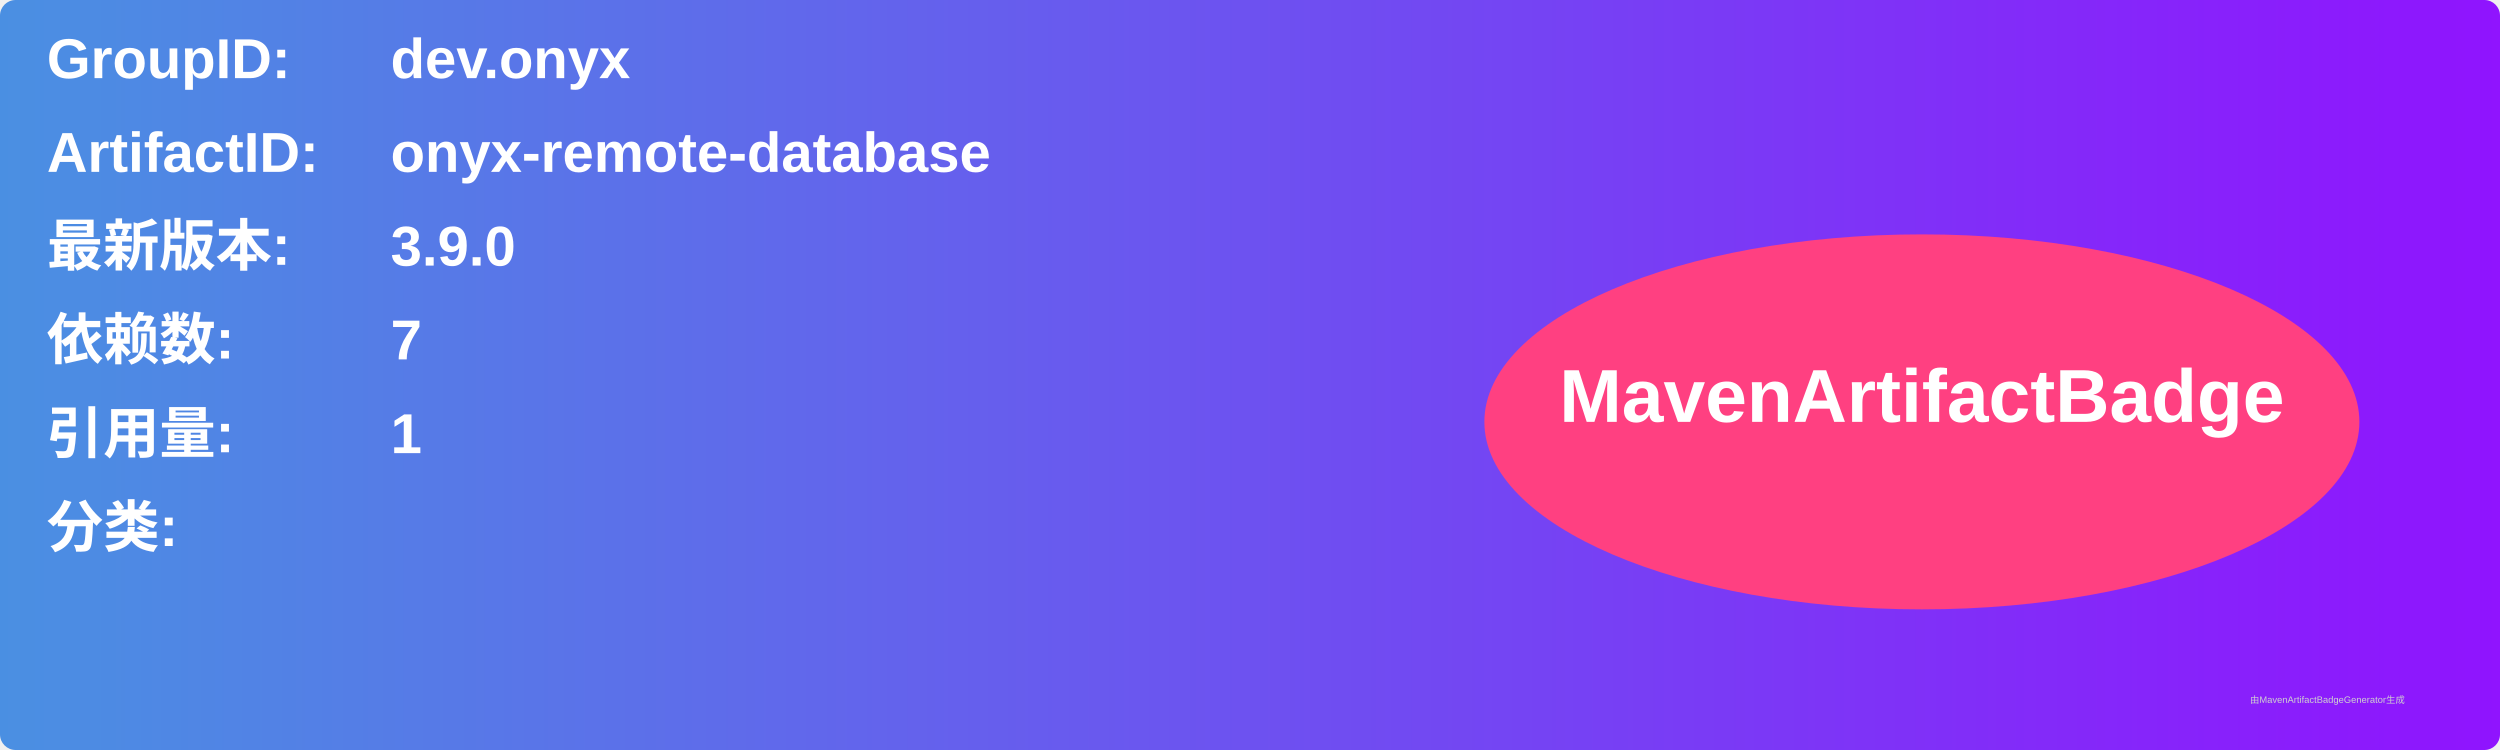
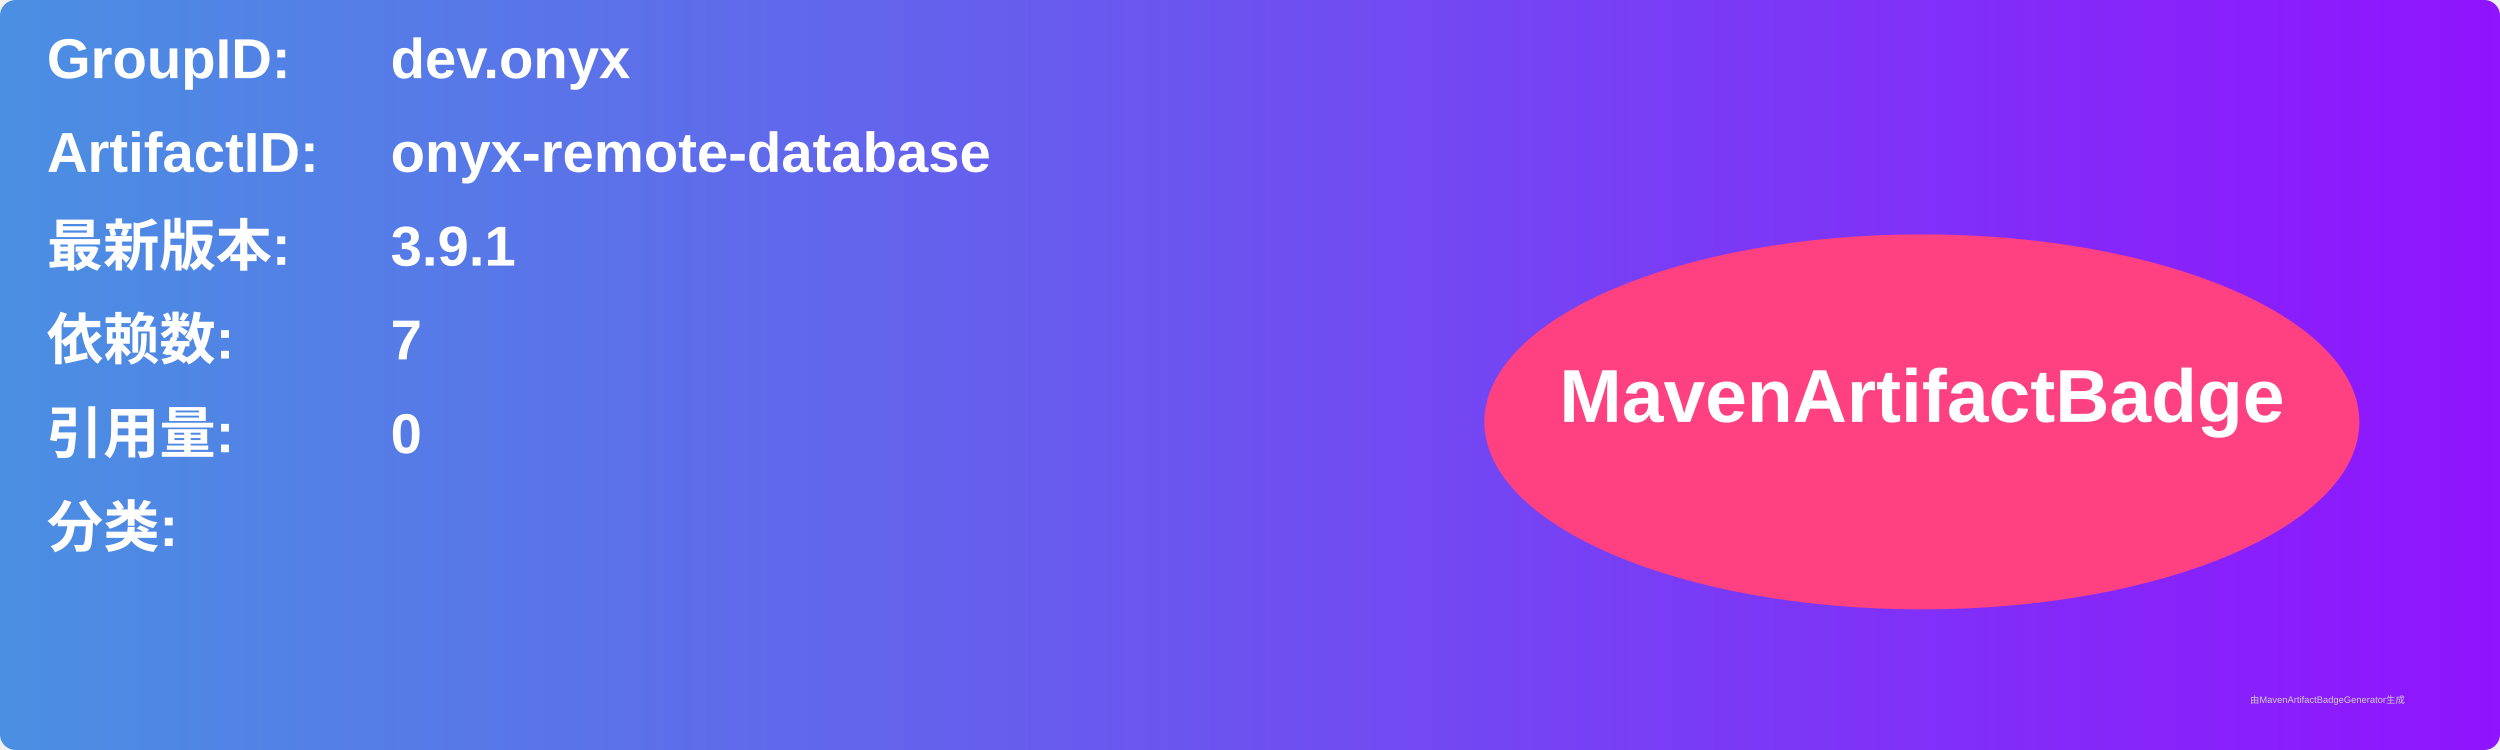
<svg xmlns="http://www.w3.org/2000/svg" width="800" height="240" viewBox="0 0 800 240">
  <linearGradient id="grad" x1="0%" y1="0%" x2="100%" y2="0%">
    <stop offset="0%" stop-color="#4a90e2" />
    <stop offset="100%" stop-color="#9013fe" />
  </linearGradient>
  <rect width="100%" height="100%" rx="5" ry="5" fill="url(#grad)" />
  <g transform="translate(15, 15)">
    <text x="0" y="10" font-family="Arial" font-size="18" fill="white" font-weight="bold" width="260">GroupID:</text>
    <text x="110" y="10" font-family="Arial" font-size="18" fill="white" font-weight="bold" width="460">dev.onyx</text>
    <text x="0" y="40" font-family="Arial" font-size="18" fill="white" font-weight="bold" width="260">ArtifactID:</text>
    <text x="110" y="40" font-family="Arial" font-size="18" fill="white" font-weight="bold" width="460">onyx-remote-database</text>
    <text x="0" y="70" font-family="Arial" font-size="18" fill="white" font-weight="bold">最新版本:</text>
    <text x="110" y="70" font-family="Arial" font-size="18" fill="white" font-weight="bold">
-       <tspan font-weight="bold">3.9.0</tspan>
+       <tspan font-weight="bold">3.9.1</tspan>
    </text>
    <text x="0" y="100" font-family="Arial" font-size="18" fill="white" font-weight="bold">依赖数: </text>
    <text x="110" y="100" font-family="Arial" font-size="18" fill="white">
      <tspan font-weight="bold">7</tspan>
    </text>
    <text x="0" y="130" font-family="Arial" font-size="18" fill="white" font-weight="bold">引用量: </text>
    <text x="110" y="130" font-family="Arial" font-size="18" fill="white">
-       <tspan font-weight="bold">1</tspan>
+       <tspan font-weight="bold">0</tspan>
    </text>
    <text x="0" y="160" font-family="Arial" font-size="18" fill="white" font-weight="bold">分类:</text>
    <text x="10" y="190" font-family="Arial" font-size="10" fill="white">
      <tspan font-weight="bold" />
    </text>
    <ellipse cx="600" cy="120" rx="140" ry="60" fill="#ff4081" />
    <text x="600" y="120" text-anchor="middle" font-family="Arial" font-size="24" fill="white" font-weight="bold">MavenArtifactBadge</text>
  </g>
  <text x="720" y="225" font-family="Arial" font-size="3" fill="#d0d0d0">由MavenArtifactBadgeGenerator生成</text>
</svg>
